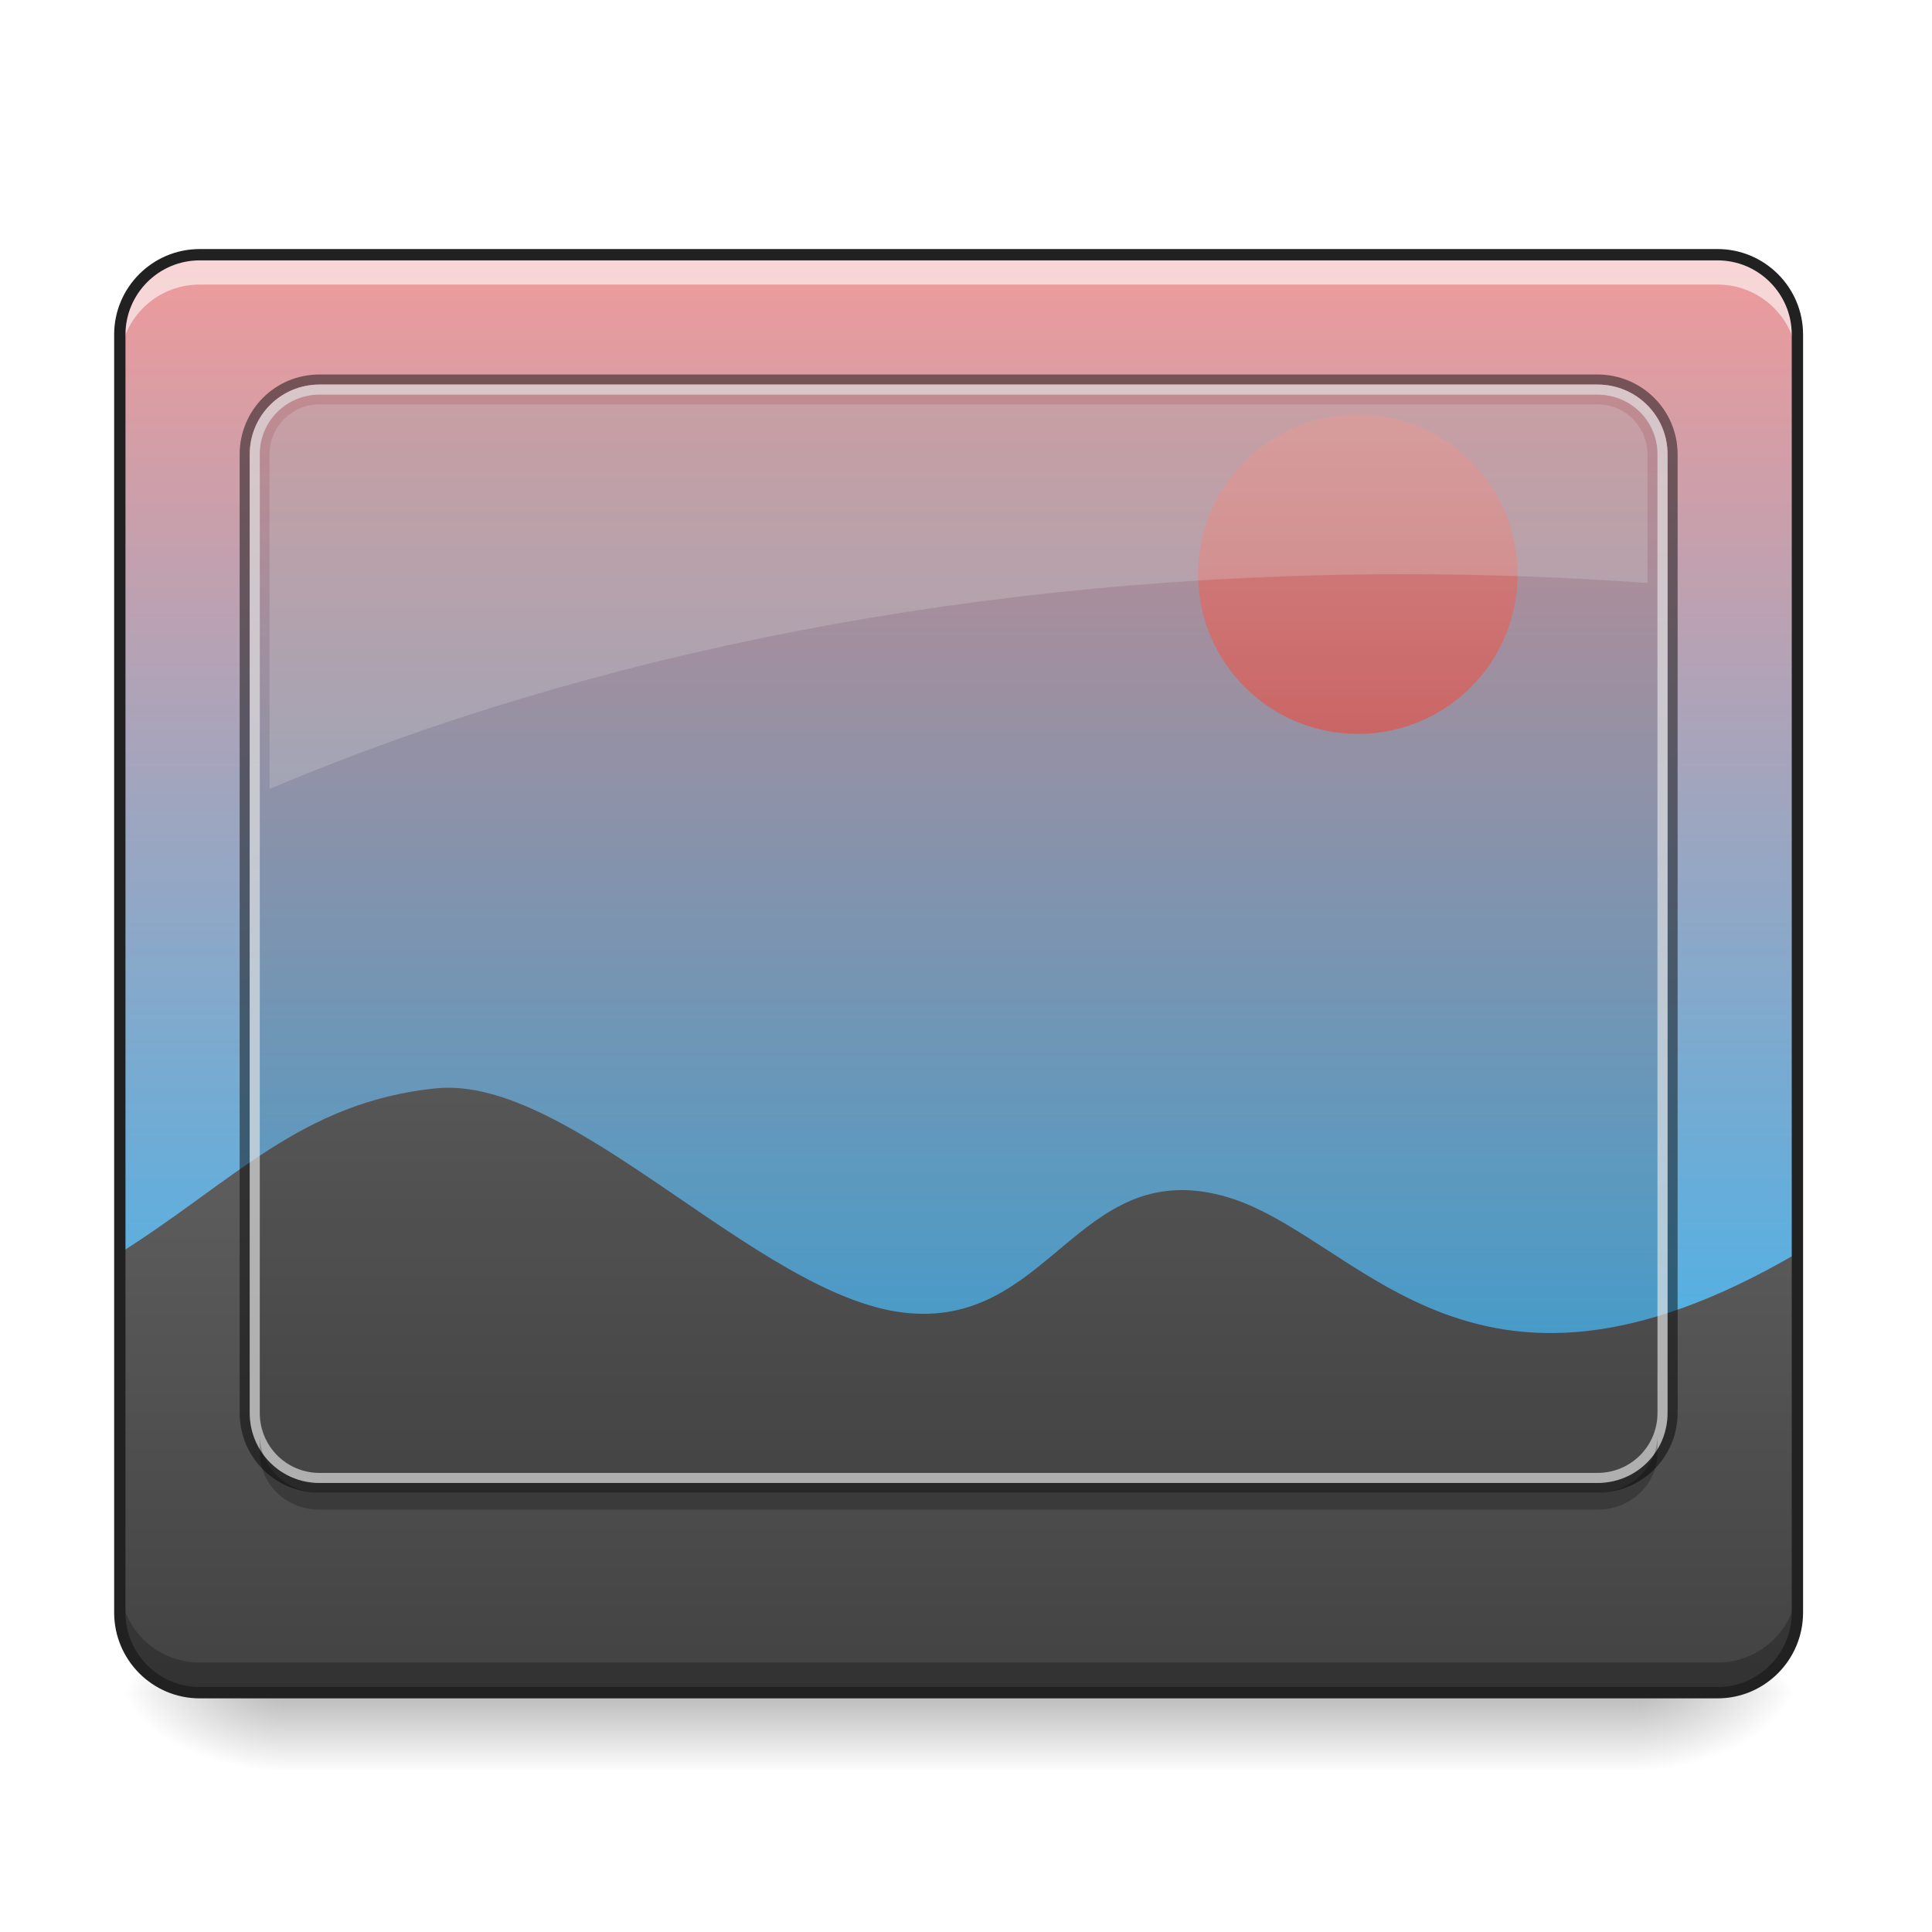
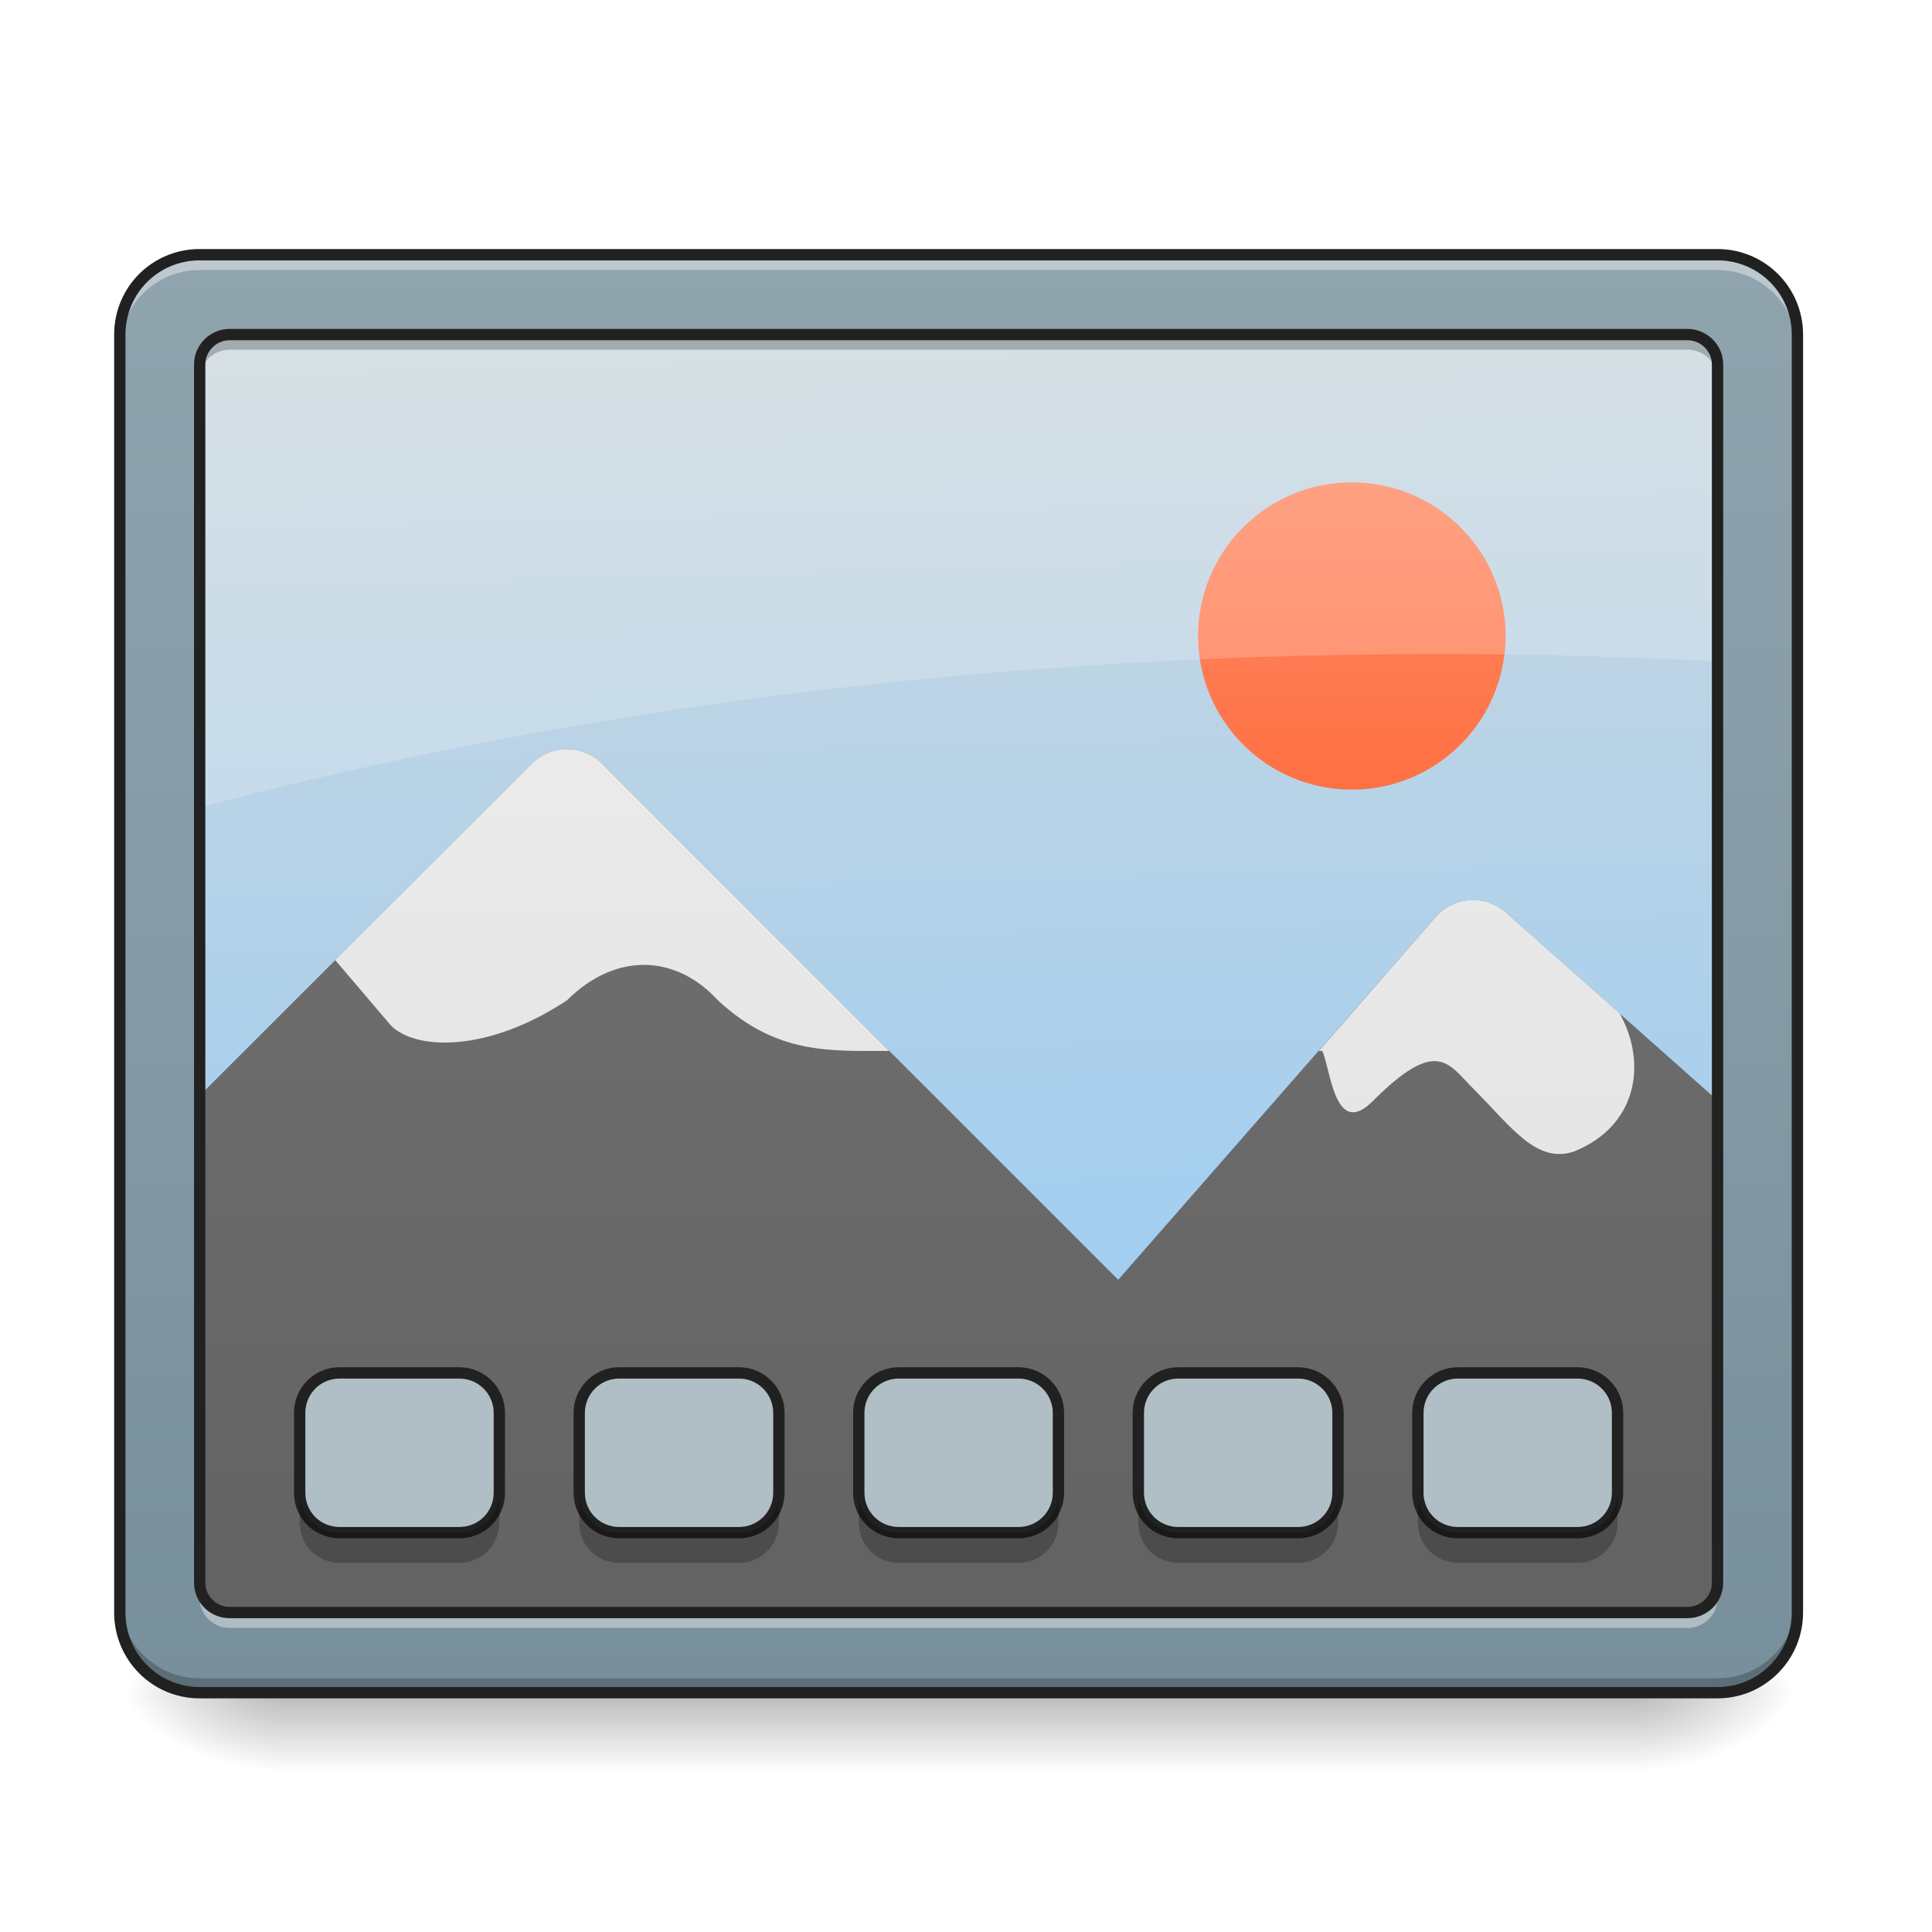
<svg xmlns="http://www.w3.org/2000/svg" width="24px" height="24px" viewBox="0 0 24 24" version="1.1">
  <defs>
-     <linearGradient id="linear0" gradientUnits="userSpaceOnUse" x1="305.955" y1="-31.877" x2="305.955" y2="-135.329" gradientTransform="matrix(0.0565122,0,0,0.163059,-4.39051,25.23101)">
-       <stop offset="0" style="stop-color:rgb(16.078%,71.373%,96.471%);stop-opacity:1;" />
-       <stop offset="1" style="stop-color:rgb(93.725%,60.392%,60.392%);stop-opacity:1;" />
-     </linearGradient>
-     <linearGradient id="linear1" gradientUnits="userSpaceOnUse" x1="254" y1="233.5" x2="254" y2="254.667" gradientTransform="matrix(0.0468795,0,0,0.0468795,-0.0000028613,10.07909)">
+     <linearGradient id="linear0" gradientUnits="userSpaceOnUse" x1="254" y1="233.5" x2="254" y2="254.667" gradientTransform="matrix(0.0468795,0,0,0.0468795,-0.0000028613,10.07909)">
      <stop offset="0" style="stop-color:rgb(0%,0%,0%);stop-opacity:0.275;" />
      <stop offset="1" style="stop-color:rgb(0%,0%,0%);stop-opacity:0;" />
    </linearGradient>
    <radialGradient id="radial0" gradientUnits="userSpaceOnUse" cx="450.909" cy="189.579" fx="450.909" fy="189.579" r="21.167" gradientTransform="matrix(0.000000130628,-0.0585994,-0.105479,-0.0000000761539,40.09027,47.6965)">
      <stop offset="0" style="stop-color:rgb(0%,0%,0%);stop-opacity:0.314;" />
      <stop offset="0.222" style="stop-color:rgb(0%,0%,0%);stop-opacity:0.275;" />
      <stop offset="1" style="stop-color:rgb(0%,0%,0%);stop-opacity:0;" />
    </radialGradient>
    <radialGradient id="radial1" gradientUnits="userSpaceOnUse" cx="450.909" cy="189.579" fx="450.909" fy="189.579" r="21.167" gradientTransform="matrix(-0.000000130628,0.0585994,0.105479,0.0000000761539,-16.2755,-5.645611)">
      <stop offset="0" style="stop-color:rgb(0%,0%,0%);stop-opacity:0.314;" />
      <stop offset="0.222" style="stop-color:rgb(0%,0%,0%);stop-opacity:0.275;" />
      <stop offset="1" style="stop-color:rgb(0%,0%,0%);stop-opacity:0;" />
    </radialGradient>
    <radialGradient id="radial2" gradientUnits="userSpaceOnUse" cx="450.909" cy="189.579" fx="450.909" fy="189.579" r="21.167" gradientTransform="matrix(-0.000000130628,-0.0585994,0.105479,-0.0000000761539,-16.2755,47.6965)">
      <stop offset="0" style="stop-color:rgb(0%,0%,0%);stop-opacity:0.314;" />
      <stop offset="0.222" style="stop-color:rgb(0%,0%,0%);stop-opacity:0.275;" />
      <stop offset="1" style="stop-color:rgb(0%,0%,0%);stop-opacity:0;" />
    </radialGradient>
    <radialGradient id="radial3" gradientUnits="userSpaceOnUse" cx="450.909" cy="189.579" fx="450.909" fy="189.579" r="21.167" gradientTransform="matrix(0.000000130628,0.0585994,-0.105479,0.0000000761539,40.09027,-5.645611)">
      <stop offset="0" style="stop-color:rgb(0%,0%,0%);stop-opacity:0.314;" />
      <stop offset="0.222" style="stop-color:rgb(0%,0%,0%);stop-opacity:0.275;" />
      <stop offset="1" style="stop-color:rgb(0%,0%,0%);stop-opacity:0;" />
    </radialGradient>
-     <linearGradient id="linear2" gradientUnits="userSpaceOnUse" x1="960" y1="1615.118" x2="960" y2="1015.118" gradientTransform="matrix(0.0124035,0,0,0.0124035,0,0.992294)">
-       <stop offset="0" style="stop-color:rgb(25.882%,25.882%,25.882%);stop-opacity:1;" />
-       <stop offset="1" style="stop-color:rgb(38.039%,38.039%,38.039%);stop-opacity:1;" />
+     <linearGradient id="linear1" gradientUnits="userSpaceOnUse" x1="306.917" y1="-25.792" x2="305.955" y2="-135.329" gradientTransform="matrix(0.0565122,0,0,0.163059,-4.39051,25.23101)">
+       <stop offset="0" style="stop-color:rgb(56.471%,79.216%,97.647%);stop-opacity:1;" />
+       <stop offset="1" style="stop-color:rgb(81.176%,84.706%,86.275%);stop-opacity:1;" />
    </linearGradient>
-     <linearGradient id="linear3" gradientUnits="userSpaceOnUse" x1="359.833" y1="-20.5" x2="359.833" y2="-105.167" gradientTransform="matrix(0.0468795,0,0,0.0468795,0,10.07909)">
-       <stop offset="0" style="stop-color:rgb(89.804%,45.098%,45.098%);stop-opacity:1;" />
-       <stop offset="1" style="stop-color:rgb(93.725%,60.392%,60.392%);stop-opacity:1;" />
+     <linearGradient id="linear2" gradientUnits="userSpaceOnUse" x1="960" y1="1295.118" x2="960" y2="255.118" gradientTransform="matrix(0.0156356,0,0,0.0156356,-2.964271,0.933326)">
+       <stop offset="0" style="stop-color:rgb(38.039%,38.039%,38.039%);stop-opacity:1;" />
+       <stop offset="1" style="stop-color:rgb(45.882%,45.882%,45.882%);stop-opacity:1;" />
+     </linearGradient>
+     <linearGradient id="linear3" gradientUnits="userSpaceOnUse" x1="301.625" y1="-84" x2="301.625" y2="-136.917" gradientTransform="matrix(0.0721673,0,0,0.0721673,-4.97379,15.87184)">
+       <stop offset="0" style="stop-color:rgb(100%,43.922%,26.275%);stop-opacity:1;" />
+       <stop offset="1" style="stop-color:rgb(100%,54.118%,39.608%);stop-opacity:1;" />
+     </linearGradient>
+     <linearGradient id="linear4" gradientUnits="userSpaceOnUse" x1="960" y1="1295.118" x2="960" y2="255.118" gradientTransform="matrix(0.0156356,0,0,0.0156356,-2.964271,0.933326)">
+       <stop offset="0" style="stop-color:rgb(87.843%,87.843%,87.843%);stop-opacity:1;" />
+       <stop offset="1" style="stop-color:rgb(93.333%,93.333%,93.333%);stop-opacity:1;" />
+     </linearGradient>
+     <linearGradient id="linear5" gradientUnits="userSpaceOnUse" x1="960" y1="1695.118" x2="960" y2="255.118" gradientTransform="matrix(0.0124035,0,0,0.0124035,0,0.00000000000000141)">
+       <stop offset="0" style="stop-color:rgb(47.059%,56.471%,61.176%);stop-opacity:1;" />
+       <stop offset="1" style="stop-color:rgb(56.471%,64.314%,68.235%);stop-opacity:1;" />
    </linearGradient>
  </defs>
  <g id="surface1">
-     <path style=" stroke:none;fill-rule:nonzero;fill:url(#linear0);" d="M 2.48 3.164 L 21.336 3.164 C 21.883 3.164 22.328 3.609 22.328 4.156 L 22.328 20.031 C 22.328 20.582 21.883 21.027 21.336 21.027 L 2.48 21.027 C 1.934 21.027 1.488 20.582 1.488 20.031 L 1.488 4.156 C 1.488 3.609 1.934 3.164 2.48 3.164 Z M 2.48 3.164 " />
-     <path style=" stroke:none;fill-rule:nonzero;fill:url(#linear1);" d="M 3.473 21.027 L 20.34 21.027 L 20.34 21.988 L 3.473 21.988 Z M 3.473 21.027 " />
+     <path style=" stroke:none;fill-rule:nonzero;fill:url(#linear0);" d="M 3.473 21.027 L 20.34 21.027 L 20.34 22.02 L 3.473 22.02 Z M 3.473 21.027 " />
    <path style=" stroke:none;fill-rule:nonzero;fill:url(#radial0);" d="M 20.34 21.027 L 22.328 21.027 L 22.328 20.031 L 20.34 20.031 Z M 20.34 21.027 " />
    <path style=" stroke:none;fill-rule:nonzero;fill:url(#radial1);" d="M 3.473 21.027 L 1.488 21.027 L 1.488 22.02 L 3.473 22.02 Z M 3.473 21.027 " />
    <path style=" stroke:none;fill-rule:nonzero;fill:url(#radial2);" d="M 3.473 21.027 L 1.488 21.027 L 1.488 20.031 L 3.473 20.031 Z M 3.473 21.027 " />
    <path style=" stroke:none;fill-rule:nonzero;fill:url(#radial3);" d="M 20.34 21.027 L 22.328 21.027 L 22.328 22.02 L 20.34 22.02 Z M 20.34 21.027 " />
-     <path style=" stroke:none;fill-rule:nonzero;fill:url(#linear2);" d="M 1.488 15.566 L 1.488 20.031 C 1.488 20.582 1.93 21.027 2.48 21.027 L 21.336 21.027 C 21.883 21.027 22.328 20.582 22.328 20.031 L 22.328 15.566 C 18.203 17.98 16.863 15.293 15.18 14.852 C 13.379 14.379 13.035 16.523 11.219 16.305 C 9.402 16.086 7.09 13.348 5.414 13.52 C 3.742 13.691 2.898 14.68 1.488 15.566 Z M 1.488 15.566 " />
-     <path style=" stroke:none;fill-rule:nonzero;fill:url(#linear3);" d="M 16.867 5.148 C 17.965 5.148 18.852 6.039 18.852 7.133 C 18.852 8.23 17.965 9.117 16.867 9.117 C 15.773 9.117 14.883 8.23 14.883 7.133 C 14.883 6.039 15.773 5.148 16.867 5.148 Z M 16.867 5.148 " />
-     <path style=" stroke:none;fill-rule:nonzero;fill:rgb(0%,0%,0%);fill-opacity:0.119;" d="M 3.969 4.902 L 19.844 4.902 C 20.258 4.902 20.59 5.223 20.59 5.617 L 20.59 17.582 C 20.59 17.977 20.258 18.297 19.844 18.297 L 3.969 18.297 C 3.559 18.297 3.227 17.977 3.227 17.582 L 3.227 5.617 C 3.227 5.223 3.559 4.902 3.969 4.902 Z M 3.969 4.902 " />
-     <path style=" stroke:none;fill-rule:nonzero;fill:rgb(0%,0%,0%);fill-opacity:0.471;" d="M 3.969 4.652 C 3.418 4.652 2.977 5.094 2.977 5.645 L 2.977 17.551 C 2.977 18.102 3.418 18.543 3.969 18.543 L 19.844 18.543 C 20.395 18.543 20.84 18.102 20.84 17.551 L 20.84 5.645 C 20.84 5.094 20.395 4.652 19.844 4.652 Z M 3.969 4.777 L 19.844 4.777 C 20.328 4.777 20.715 5.164 20.715 5.645 L 20.715 17.551 C 20.715 18.035 20.328 18.422 19.844 18.422 L 3.969 18.422 C 3.488 18.422 3.102 18.035 3.102 17.551 L 3.102 5.645 C 3.102 5.164 3.488 4.777 3.969 4.777 Z M 3.969 4.777 " />
-     <path style=" stroke:none;fill-rule:nonzero;fill:rgb(84.314%,84.314%,84.314%);fill-opacity:0.706;" d="M 3.969 4.777 C 3.488 4.777 3.102 5.164 3.102 5.645 L 3.102 17.551 C 3.102 18.035 3.488 18.422 3.969 18.422 L 19.844 18.422 C 20.328 18.422 20.715 18.035 20.715 17.551 L 20.715 5.645 C 20.715 5.164 20.328 4.777 19.844 4.777 Z M 3.969 4.902 L 19.844 4.902 C 20.258 4.902 20.59 5.234 20.59 5.645 L 20.59 17.551 C 20.59 17.965 20.258 18.297 19.844 18.297 L 3.969 18.297 C 3.559 18.297 3.227 17.965 3.227 17.551 L 3.227 5.645 C 3.227 5.234 3.559 4.902 3.969 4.902 Z M 3.969 4.902 " />
-     <path style=" stroke:none;fill-rule:nonzero;fill:rgb(89.02%,89.02%,89.02%);fill-opacity:0.235;" d="M 3.969 5.023 C 3.625 5.023 3.348 5.301 3.348 5.645 L 3.348 9.801 C 7.316 8.121 12.18 7.133 17.441 7.133 C 18.469 7.133 19.477 7.172 20.465 7.242 L 20.465 5.645 C 20.465 5.301 20.188 5.023 19.844 5.023 Z M 3.969 5.023 " />
-     <path style=" stroke:none;fill-rule:nonzero;fill:rgb(100%,100%,100%);fill-opacity:0.588;" d="M 2.48 3.164 C 1.93 3.164 1.488 3.605 1.488 4.156 L 1.488 4.527 C 1.488 3.98 1.93 3.535 2.48 3.535 L 21.336 3.535 C 21.883 3.535 22.328 3.98 22.328 4.527 L 22.328 4.156 C 22.328 3.605 21.883 3.164 21.336 3.164 Z M 2.48 3.164 " />
-     <path style=" stroke:none;fill-rule:nonzero;fill:rgb(0%,0%,0%);fill-opacity:0.235;" d="M 2.48 21.027 C 1.93 21.027 1.488 20.582 1.488 20.031 L 1.488 19.66 C 1.488 20.211 1.93 20.652 2.48 20.652 L 21.336 20.652 C 21.883 20.652 22.328 20.211 22.328 19.66 L 22.328 20.031 C 22.328 20.582 21.883 21.027 21.336 21.027 Z M 2.48 21.027 " />
-     <path style="fill:none;stroke-width:3;stroke-linecap:round;stroke-linejoin:miter;stroke:rgb(12.941%,12.941%,12.941%);stroke-opacity:1;stroke-miterlimit:4;" d="M 52.912 -147.506 L 455.123 -147.506 C 466.789 -147.506 476.288 -138.007 476.288 -126.342 L 476.288 212.293 C 476.288 224.041 466.789 233.541 455.123 233.541 L 52.912 233.541 C 41.246 233.541 31.747 224.041 31.747 212.293 L 31.747 -126.342 C 31.747 -138.007 41.246 -147.506 52.912 -147.506 Z M 52.912 -147.506 " transform="matrix(0.0468795,0,0,0.0468795,0,10.07909)" />
-     <path style=" stroke:none;fill-rule:nonzero;fill:rgb(0%,0%,0%);fill-opacity:0.235;" d="M 3.227 17.824 L 3.227 18.039 C 3.227 18.438 3.559 18.754 3.969 18.754 L 19.844 18.754 C 20.258 18.754 20.59 18.438 20.59 18.039 L 20.59 17.824 C 20.59 18.223 20.258 18.543 19.844 18.543 L 3.969 18.543 C 3.559 18.543 3.227 18.223 3.227 17.824 Z M 3.227 17.824 " />
+     <path style=" stroke:none;fill-rule:nonzero;fill:url(#linear1);" d="M 2.48 3.164 L 21.336 3.164 C 21.883 3.164 22.328 3.609 22.328 4.156 L 22.328 20.031 C 22.328 20.582 21.883 21.027 21.336 21.027 L 2.48 21.027 C 1.934 21.027 1.488 20.582 1.488 20.031 L 1.488 4.156 C 1.488 3.609 1.934 3.164 2.48 3.164 Z M 2.48 3.164 " />
+     <path style=" stroke:none;fill-rule:nonzero;fill:url(#linear2);" d="M 7.035 9.305 C 6.871 9.309 6.719 9.371 6.605 9.488 L 1.488 14.602 L 1.488 20.031 C 1.488 20.582 1.93 21.027 2.48 21.027 L 21.336 21.027 C 21.883 21.027 22.328 20.582 22.328 20.031 L 22.328 14.551 L 18.711 11.34 C 18.453 11.109 18.059 11.133 17.832 11.395 L 13.891 15.898 L 7.48 9.488 C 7.363 9.367 7.199 9.305 7.035 9.305 Z M 7.035 9.305 " />
+     <path style=" stroke:none;fill-rule:nonzero;fill:rgb(0%,0%,0%);fill-opacity:0.235;" d="M 2.48 21.035 C 1.93 21.035 1.488 20.594 1.488 20.043 L 1.488 19.785 C 1.488 20.336 1.93 20.777 2.48 20.777 L 21.336 20.777 C 21.883 20.777 22.328 20.336 22.328 19.785 L 22.328 20.043 C 22.328 20.594 21.883 21.035 21.336 21.035 Z M 2.48 21.035 " />
+     <path style=" stroke:none;fill-rule:nonzero;fill:rgb(100%,100%,100%);fill-opacity:0.392;" d="M 2.48 3.223 C 1.93 3.223 1.488 3.664 1.488 4.215 L 1.488 4.332 C 1.488 3.781 1.93 3.34 2.48 3.34 L 21.336 3.34 C 21.883 3.34 22.328 3.781 22.328 4.332 L 22.328 4.215 C 22.328 3.664 21.883 3.223 21.336 3.223 Z M 2.48 3.223 " />
+     <path style=" stroke:none;fill-rule:nonzero;fill:url(#linear3);" d="M 16.793 5.992 C 17.848 5.992 18.703 6.848 18.703 7.898 C 18.703 8.953 17.848 9.809 16.793 9.809 C 15.738 9.809 14.883 8.953 14.883 7.898 C 14.883 6.848 15.738 5.992 16.793 5.992 Z M 16.793 5.992 " />
+     <path style=" stroke:none;fill-rule:nonzero;fill:rgb(100%,100%,100%);fill-opacity:0.196;" d="M 2.48 3.164 C 1.93 3.164 1.488 3.605 1.488 4.156 L 1.488 10.305 C 6.301 8.918 11.887 8.125 17.859 8.125 C 19.375 8.125 20.867 8.176 22.328 8.277 L 22.328 4.156 C 22.328 3.605 21.883 3.164 21.336 3.164 Z M 2.48 3.164 " />
+     <path style=" stroke:none;fill-rule:nonzero;fill:url(#linear4);" d="M 7.035 9.305 C 6.871 9.309 6.719 9.371 6.605 9.488 L 4.164 11.926 L 4.855 12.738 C 5.168 13.055 6.074 13.07 7.043 12.426 C 7.664 11.812 8.406 11.867 8.918 12.426 C 9.648 13.102 10.305 13.055 11.047 13.055 L 7.48 9.488 C 7.363 9.367 7.199 9.305 7.035 9.305 Z M 18.293 11.18 C 18.121 11.184 17.953 11.254 17.832 11.395 L 16.383 13.055 L 16.426 13.055 C 16.531 13.289 16.582 14.148 17.051 13.68 C 17.852 12.879 17.988 13.211 18.301 13.523 C 18.77 13.992 19.082 14.461 19.551 14.305 C 20.332 13.992 20.469 13.219 20.121 12.59 L 18.711 11.34 C 18.59 11.23 18.441 11.18 18.293 11.18 Z M 18.293 11.18 " />
+     <path style=" stroke:none;fill-rule:nonzero;fill:url(#linear5);" d="M 2.48 3.164 C 1.93 3.164 1.488 3.605 1.488 4.156 L 1.488 20.031 C 1.488 20.582 1.93 21.027 2.48 21.027 L 21.336 21.027 C 21.883 21.027 22.328 20.582 22.328 20.031 L 22.328 4.156 C 22.328 3.605 21.883 3.164 21.336 3.164 Z M 2.852 4.156 L 20.961 4.156 C 21.168 4.156 21.336 4.324 21.336 4.527 L 21.336 19.66 C 21.336 19.867 21.168 20.031 20.961 20.031 L 2.852 20.031 C 2.648 20.031 2.48 19.867 2.48 19.66 L 2.48 4.527 C 2.48 4.324 2.648 4.156 2.852 4.156 Z M 2.852 4.156 " />
+     <path style=" stroke:none;fill-rule:nonzero;fill:rgb(100%,100%,100%);fill-opacity:0.392;" d="M 2.48 3.164 C 1.93 3.164 1.488 3.605 1.488 4.156 L 1.488 4.348 C 1.488 3.797 1.93 3.355 2.48 3.355 L 21.336 3.355 C 21.883 3.355 22.328 3.797 22.328 4.348 L 22.328 4.156 C 22.328 3.605 21.883 3.164 21.336 3.164 Z M 2.48 19.66 L 2.48 19.852 C 2.48 20.059 2.648 20.223 2.852 20.223 L 20.961 20.223 C 21.168 20.223 21.336 20.059 21.336 19.852 L 21.336 19.66 C 21.336 19.867 21.168 20.031 20.961 20.031 L 2.852 20.031 C 2.648 20.031 2.48 19.867 2.48 19.66 Z M 2.48 19.66 " />
+     <path style=" stroke:none;fill-rule:nonzero;fill:rgb(0%,0%,0%);fill-opacity:0.235;" d="M 2.852 4.164 C 2.648 4.164 2.48 4.328 2.48 4.535 L 2.48 4.715 C 2.48 4.508 2.648 4.344 2.852 4.344 L 20.961 4.344 C 21.168 4.344 21.336 4.508 21.336 4.715 L 21.336 4.535 C 21.336 4.328 21.168 4.164 20.961 4.164 Z M 1.488 19.855 L 1.488 20.031 C 1.488 20.582 1.93 21.027 2.48 21.027 L 21.336 21.027 C 21.883 21.027 22.328 20.582 22.328 20.031 L 22.328 19.855 C 22.328 20.402 21.883 20.848 21.336 20.848 L 2.48 20.848 C 1.93 20.848 1.488 20.402 1.488 19.855 Z M 1.488 19.855 " />
+     <path style="fill:none;stroke-width:11.339;stroke-linecap:round;stroke-linejoin:miter;stroke:rgb(12.941%,12.941%,12.941%);stroke-opacity:1;stroke-miterlimit:4;" d="M 199.981 255.094 C 155.576 255.094 119.989 290.681 119.989 335.086 L 119.989 1614.964 C 119.989 1659.369 155.576 1695.271 199.981 1695.271 L 1720.151 1695.271 C 1764.241 1695.271 1800.143 1659.369 1800.143 1614.964 L 1800.143 335.086 C 1800.143 290.681 1764.241 255.094 1720.151 255.094 Z M 229.899 335.086 L 1689.917 335.086 C 1706.609 335.086 1720.151 348.628 1720.151 365.005 L 1720.151 1585.046 C 1720.151 1601.737 1706.609 1614.964 1689.917 1614.964 L 229.899 1614.964 C 213.523 1614.964 199.981 1601.737 199.981 1585.046 L 199.981 365.005 C 199.981 348.628 213.523 335.086 229.899 335.086 Z M 229.899 335.086 " transform="matrix(0.0124035,0,0,0.0124035,0,0)" />
+     <path style=" stroke:none;fill-rule:nonzero;fill:rgb(69.02%,74.51%,77.255%);fill-opacity:1;" d="M 4.219 17.055 L 5.707 17.055 C 5.98 17.055 6.203 17.277 6.203 17.551 L 6.203 18.543 C 6.203 18.82 5.98 19.039 5.707 19.039 L 4.219 19.039 C 3.941 19.039 3.723 18.82 3.723 18.543 L 3.723 17.551 C 3.723 17.277 3.941 17.055 4.219 17.055 Z M 4.219 17.055 " />
+     <path style=" stroke:none;fill-rule:nonzero;fill:rgb(69.02%,74.51%,77.255%);fill-opacity:1;" d="M 7.691 17.055 L 9.18 17.055 C 9.453 17.055 9.676 17.277 9.676 17.551 L 9.676 18.543 C 9.676 18.82 9.453 19.039 9.18 19.039 L 7.691 19.039 C 7.418 19.039 7.195 18.82 7.195 18.543 L 7.195 17.551 C 7.195 17.277 7.418 17.055 7.691 17.055 Z M 7.691 17.055 " />
+     <path style=" stroke:none;fill-rule:nonzero;fill:rgb(69.02%,74.51%,77.255%);fill-opacity:1;" d="M 14.637 17.055 L 16.125 17.055 C 16.398 17.055 16.621 17.277 16.621 17.551 L 16.621 18.543 C 16.621 18.82 16.398 19.039 16.125 19.039 L 14.637 19.039 C 14.363 19.039 14.141 18.82 14.141 18.543 L 14.141 17.551 C 14.141 17.277 14.363 17.055 14.637 17.055 Z M 14.637 17.055 " />
+     <path style=" stroke:none;fill-rule:nonzero;fill:rgb(69.02%,74.51%,77.255%);fill-opacity:1;" d="M 11.164 17.055 L 12.652 17.055 C 12.926 17.055 13.148 17.277 13.148 17.551 L 13.148 18.543 C 13.148 18.82 12.926 19.039 12.652 19.039 L 11.164 19.039 C 10.891 19.039 10.668 18.82 10.668 18.543 L 10.668 17.551 C 10.668 17.277 10.891 17.055 11.164 17.055 Z M 11.164 17.055 " />
+     <path style=" stroke:none;fill-rule:nonzero;fill:rgb(69.02%,74.51%,77.255%);fill-opacity:1;" d="M 18.109 17.055 L 19.598 17.055 C 19.871 17.055 20.094 17.277 20.094 17.551 L 20.094 18.543 C 20.094 18.82 19.871 19.039 19.598 19.039 L 18.109 19.039 C 17.836 19.039 17.613 18.82 17.613 18.543 L 17.613 17.551 C 17.613 17.277 17.836 17.055 18.109 17.055 Z M 18.109 17.055 " />
+     <path style="fill:none;stroke-width:3;stroke-linecap:round;stroke-linejoin:round;stroke:rgb(12.941%,12.941%,12.941%);stroke-opacity:1;stroke-miterlimit:4;" d="M 89.991 148.798 L 121.738 148.798 C 127.571 148.798 132.321 153.548 132.321 159.381 L 132.321 180.545 C 132.321 186.461 127.571 191.128 121.738 191.128 L 89.991 191.128 C 84.075 191.128 79.409 186.461 79.409 180.545 L 79.409 159.381 C 79.409 153.548 84.075 148.798 89.991 148.798 Z M 89.991 148.798 " transform="matrix(0.0468795,0,0,0.0468795,0.000000165641,10.0791)" />
+     <path style="fill:none;stroke-width:3;stroke-linecap:round;stroke-linejoin:round;stroke:rgb(12.941%,12.941%,12.941%);stroke-opacity:1;stroke-miterlimit:4;" d="M 164.068 148.798 L 195.815 148.798 C 201.647 148.798 206.397 153.548 206.397 159.381 L 206.397 180.545 C 206.397 186.461 201.647 191.128 195.815 191.128 L 164.068 191.128 C 158.235 191.128 153.485 186.461 153.485 180.545 L 153.485 159.381 C 153.485 153.548 158.235 148.798 164.068 148.798 Z M 164.068 148.798 " transform="matrix(0.0468795,0,0,0.0468795,0.000000165641,10.0791)" />
+     <path style="fill:none;stroke-width:3;stroke-linecap:round;stroke-linejoin:round;stroke:rgb(12.941%,12.941%,12.941%);stroke-opacity:1;stroke-miterlimit:4;" d="M 312.22 148.798 L 343.967 148.798 C 349.8 148.798 354.549 153.548 354.549 159.381 L 354.549 180.545 C 354.549 186.461 349.8 191.128 343.967 191.128 L 312.22 191.128 C 306.387 191.128 301.638 186.461 301.638 180.545 L 301.638 159.381 C 301.638 153.548 306.387 148.798 312.22 148.798 Z M 312.22 148.798 " transform="matrix(0.0468795,0,0,0.0468795,0.000000165641,10.0791)" />
+     <path style="fill:none;stroke-width:3;stroke-linecap:round;stroke-linejoin:round;stroke:rgb(12.941%,12.941%,12.941%);stroke-opacity:1;stroke-miterlimit:4;" d="M 238.144 148.798 L 269.891 148.798 C 275.724 148.798 280.473 153.548 280.473 159.381 L 280.473 180.545 C 280.473 186.461 275.724 191.128 269.891 191.128 L 238.144 191.128 C 232.311 191.128 227.562 186.461 227.562 180.545 L 227.562 159.381 C 227.562 153.548 232.311 148.798 238.144 148.798 Z M 238.144 148.798 " transform="matrix(0.0468795,0,0,0.0468795,0.000000165641,10.0791)" />
+     <path style="fill:none;stroke-width:3;stroke-linecap:round;stroke-linejoin:round;stroke:rgb(12.941%,12.941%,12.941%);stroke-opacity:1;stroke-miterlimit:4;" d="M 386.296 148.798 L 418.043 148.798 C 423.876 148.798 428.626 153.548 428.626 159.381 L 428.626 180.545 C 428.626 186.461 423.876 191.128 418.043 191.128 L 386.296 191.128 C 380.464 191.128 375.714 186.461 375.714 180.545 L 375.714 159.381 C 375.714 153.548 380.464 148.798 386.296 148.798 Z M 386.296 148.798 " transform="matrix(0.0468795,0,0,0.0468795,0.000000165641,10.0791)" />
+     <path style=" stroke:none;fill-rule:nonzero;fill:rgb(0%,0%,0%);fill-opacity:0.235;" d="M 3.723 18.543 L 3.723 18.918 C 3.723 19.191 3.941 19.414 4.219 19.414 L 5.707 19.414 C 5.98 19.414 6.203 19.191 6.203 18.918 L 6.203 18.543 C 6.203 18.82 5.98 19.039 5.707 19.039 L 4.219 19.039 C 3.941 19.039 3.723 18.82 3.723 18.543 Z M 7.195 18.543 L 7.195 18.918 C 7.195 19.191 7.414 19.414 7.691 19.414 L 9.18 19.414 C 9.453 19.414 9.676 19.191 9.676 18.918 L 9.676 18.543 C 9.676 18.82 9.453 19.039 9.18 19.039 L 7.691 19.039 C 7.414 19.039 7.195 18.82 7.195 18.543 Z M 10.668 18.543 L 10.668 18.918 C 10.668 19.191 10.887 19.414 11.164 19.414 L 12.652 19.414 C 12.926 19.414 13.148 19.191 13.148 18.918 L 13.148 18.543 C 13.148 18.82 12.926 19.039 12.652 19.039 L 11.164 19.039 C 10.887 19.039 10.668 18.82 10.668 18.543 Z M 14.141 18.543 L 14.141 18.918 C 14.141 19.191 14.359 19.414 14.637 19.414 L 16.125 19.414 C 16.398 19.414 16.621 19.191 16.621 18.918 L 16.621 18.543 C 16.621 18.82 16.398 19.039 16.125 19.039 L 14.637 19.039 C 14.359 19.039 14.141 18.82 14.141 18.543 Z M 17.613 18.543 L 17.613 18.918 C 17.613 19.191 17.836 19.414 18.109 19.414 L 19.598 19.414 C 19.871 19.414 20.094 19.191 20.094 18.918 L 20.094 18.543 C 20.094 18.82 19.871 19.039 19.598 19.039 L 18.109 19.039 C 17.836 19.039 17.613 18.82 17.613 18.543 Z M 17.613 18.543 " />
  </g>
</svg>
